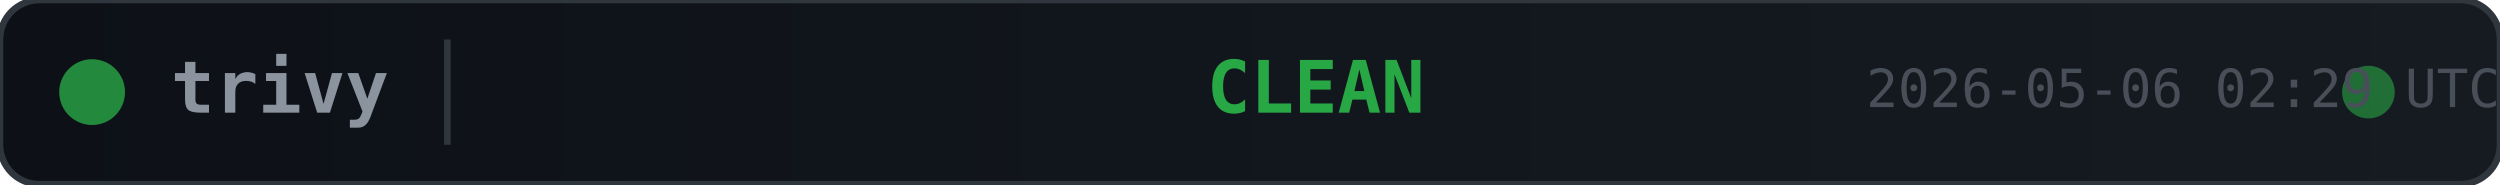
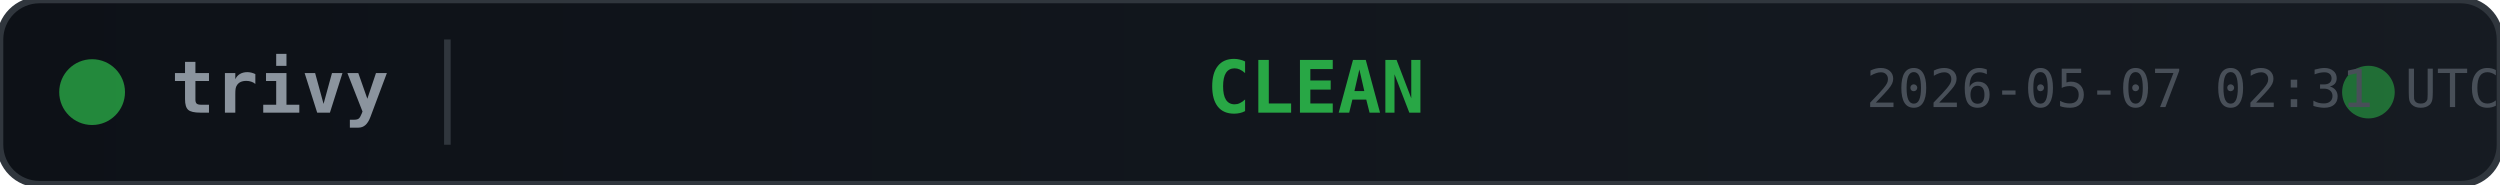
<svg xmlns="http://www.w3.org/2000/svg" width="380" height="28">
  <defs>
    <linearGradient id="bg" x1="0" y1="0" x2="1" y2="0">
      <stop offset="0%" stop-color="#0d1117" />
      <stop offset="100%" stop-color="#161b22" />
    </linearGradient>
  </defs>
  <rect width="380" height="28" rx="6" fill="url(#bg)" stroke="#30363d" stroke-width="1" />
  <circle cx="14" cy="14" r="5" fill="#28a745" opacity="0.8">
    <animate attributeName="opacity" values="0.8;0.4;0.8" dur="2s" repeatCount="indefinite" />
  </circle>
  <text x="26" y="14" fill="#8b949e" font-family="monospace" font-size="11" font-weight="600" dominant-baseline="middle">trivy</text>
  <line x1="68" y1="6" x2="68" y2="22" stroke="#30363d" stroke-width="1" />
  <text x="200" y="14" fill="#28a745" font-family="monospace" font-size="11" font-weight="700" text-anchor="middle" dominant-baseline="middle">CLEAN</text>
  <circle cx="360" cy="14" r="4" fill="#28a745" opacity="0.6">
    <animate attributeName="r" values="4;6;4" dur="1.5s" repeatCount="indefinite" />
    <animate attributeName="opacity" values="0.6;0.2;0.6" dur="1.5s" repeatCount="indefinite" />
  </circle>
-   <text x="380" y="14" fill="#484f58" font-family="monospace" font-size="8" text-anchor="end" dominant-baseline="middle">2026-05-06 02:29 UTC</text>
+   <text x="380" y="14" fill="#484f58" font-family="monospace" font-size="8" text-anchor="end" dominant-baseline="middle">2026-05-07 02:31 UTC</text>
</svg>
